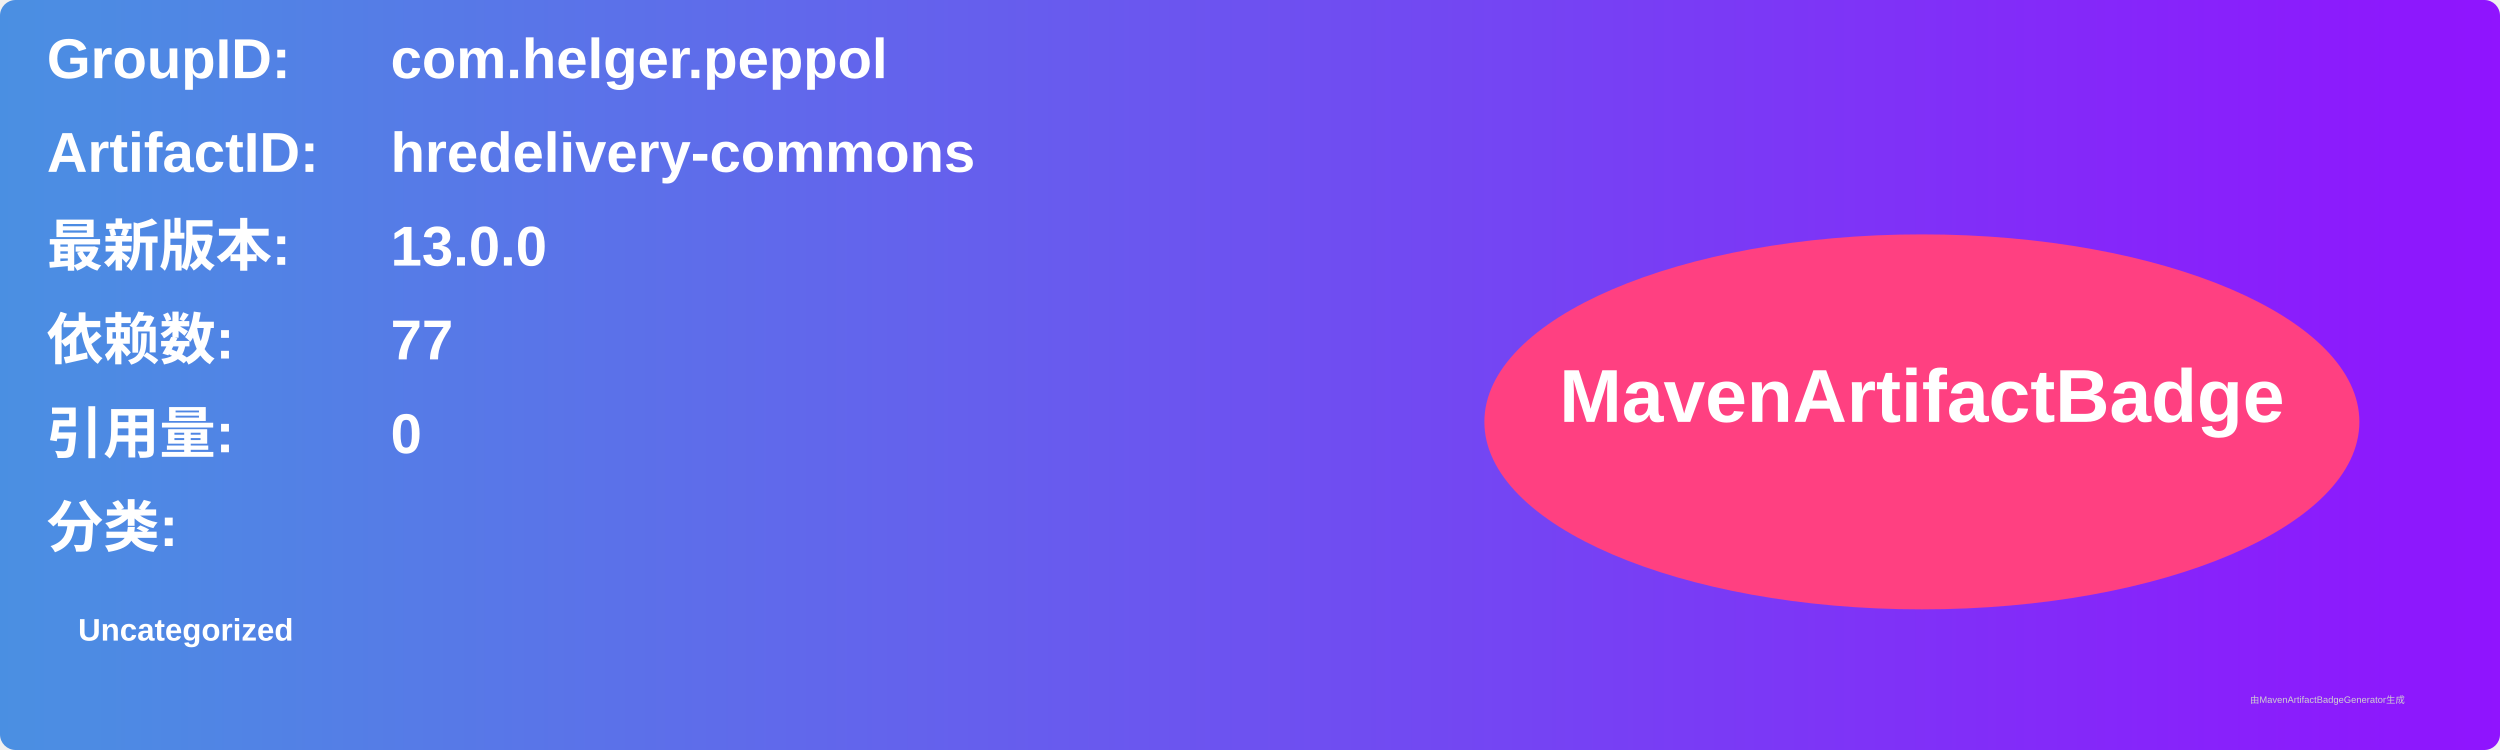
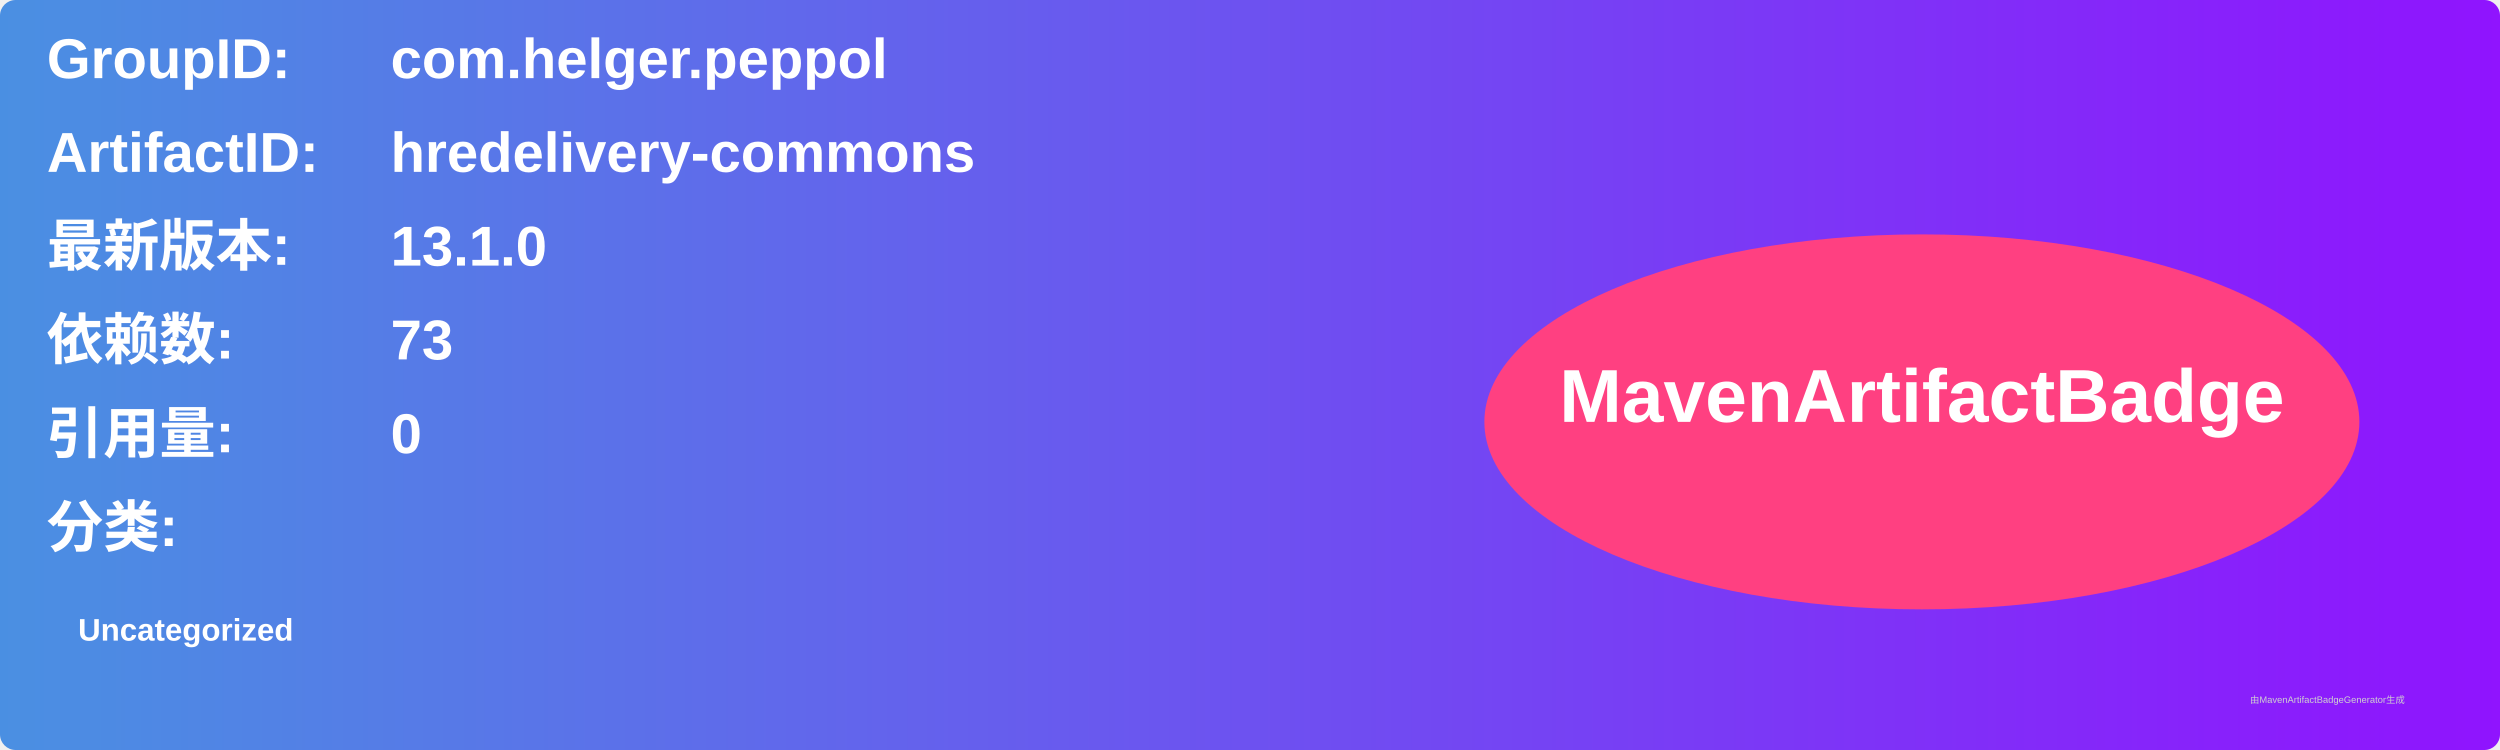
<svg xmlns="http://www.w3.org/2000/svg" width="800" height="240" viewBox="0 0 800 240">
  <linearGradient id="grad" x1="0%" y1="0%" x2="100%" y2="0%">
    <stop offset="0%" stop-color="#4a90e2" />
    <stop offset="100%" stop-color="#9013fe" />
  </linearGradient>
  <rect width="100%" height="100%" rx="5" ry="5" fill="url(#grad)" />
  <g transform="translate(15, 15)">
    <text x="0" y="10" font-family="Arial" font-size="18" fill="white" font-weight="bold" width="260">GroupID:</text>
    <text x="110" y="10" font-family="Arial" font-size="18" fill="white" font-weight="bold" width="460">com.helger.peppol</text>
    <text x="0" y="40" font-family="Arial" font-size="18" fill="white" font-weight="bold" width="260">ArtifactID:</text>
    <text x="110" y="40" font-family="Arial" font-size="18" fill="white" font-weight="bold" width="460">hredelivery-commons</text>
    <text x="0" y="70" font-family="Arial" font-size="18" fill="white" font-weight="bold">最新版本:</text>
    <text x="110" y="70" font-family="Arial" font-size="18" fill="white" font-weight="bold">
-       <tspan font-weight="bold">13.0.0</tspan>
+       <tspan font-weight="bold">13.1.0</tspan>
    </text>
    <text x="0" y="100" font-family="Arial" font-size="18" fill="white" font-weight="bold">依赖数: </text>
    <text x="110" y="100" font-family="Arial" font-size="18" fill="white">
-       <tspan font-weight="bold">77</tspan>
+       <tspan font-weight="bold">73</tspan>
    </text>
    <text x="0" y="130" font-family="Arial" font-size="18" fill="white" font-weight="bold">引用量: </text>
    <text x="110" y="130" font-family="Arial" font-size="18" fill="white">
      <tspan font-weight="bold">0</tspan>
    </text>
    <text x="0" y="160" font-family="Arial" font-size="18" fill="white" font-weight="bold">分类:</text>
    <text x="10" y="190" font-family="Arial" font-size="10" fill="white">
      <tspan font-weight="bold">Uncategorized</tspan>
    </text>
    <ellipse cx="600" cy="120" rx="140" ry="60" fill="#ff4081" />
    <text x="600" y="120" text-anchor="middle" font-family="Arial" font-size="24" fill="white" font-weight="bold">MavenArtifactBadge</text>
  </g>
  <text x="720" y="225" font-family="Arial" font-size="3" fill="#d0d0d0">由MavenArtifactBadgeGenerator生成</text>
</svg>
